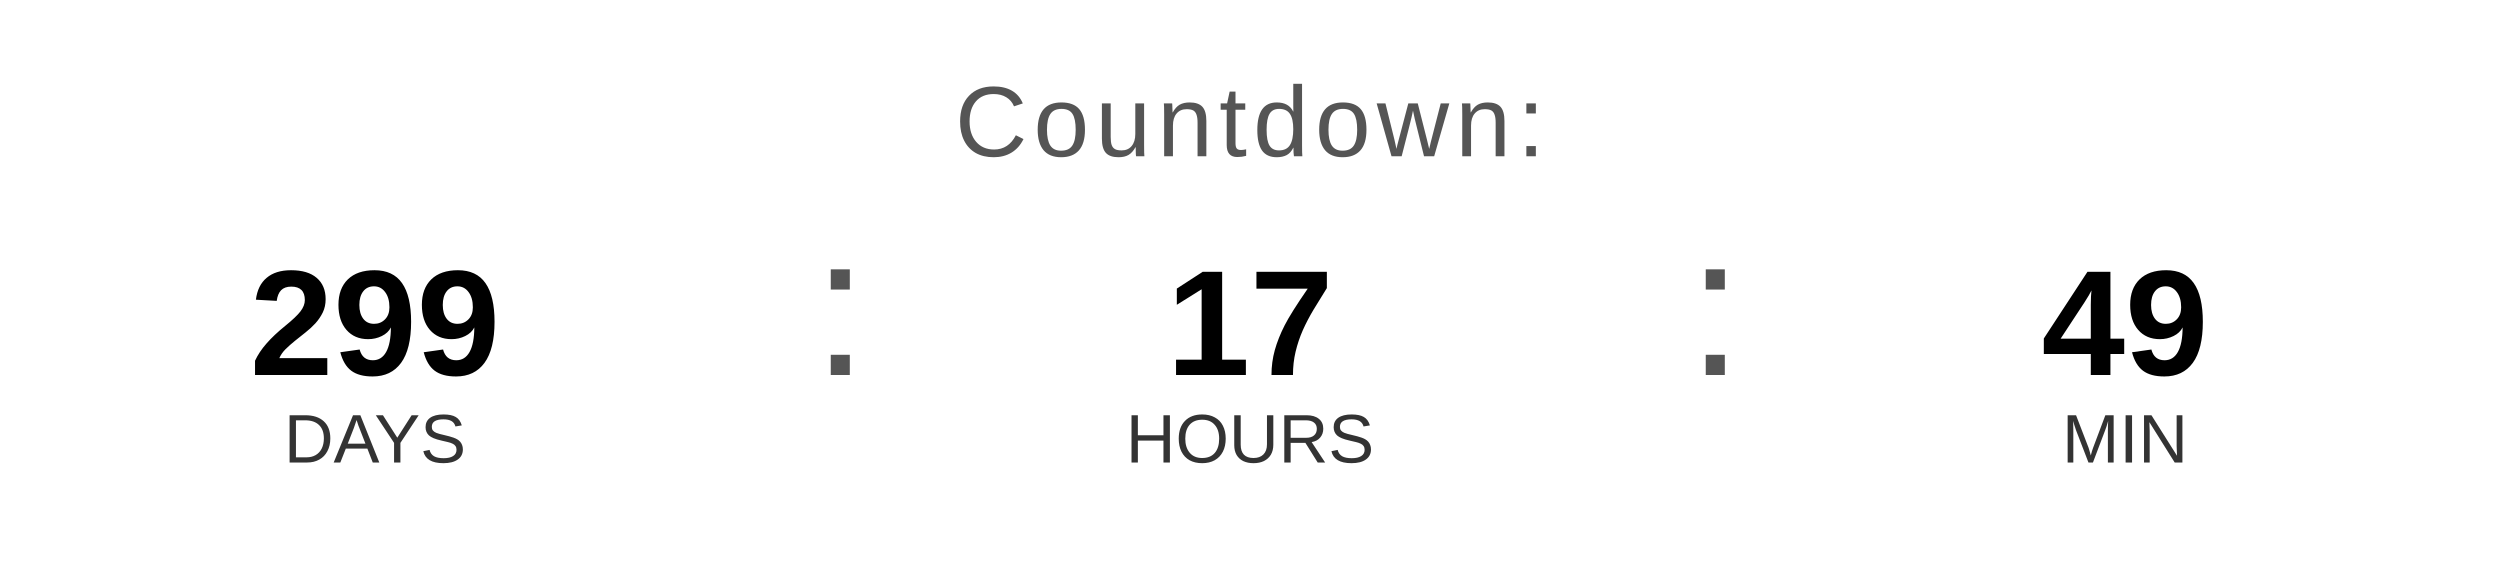
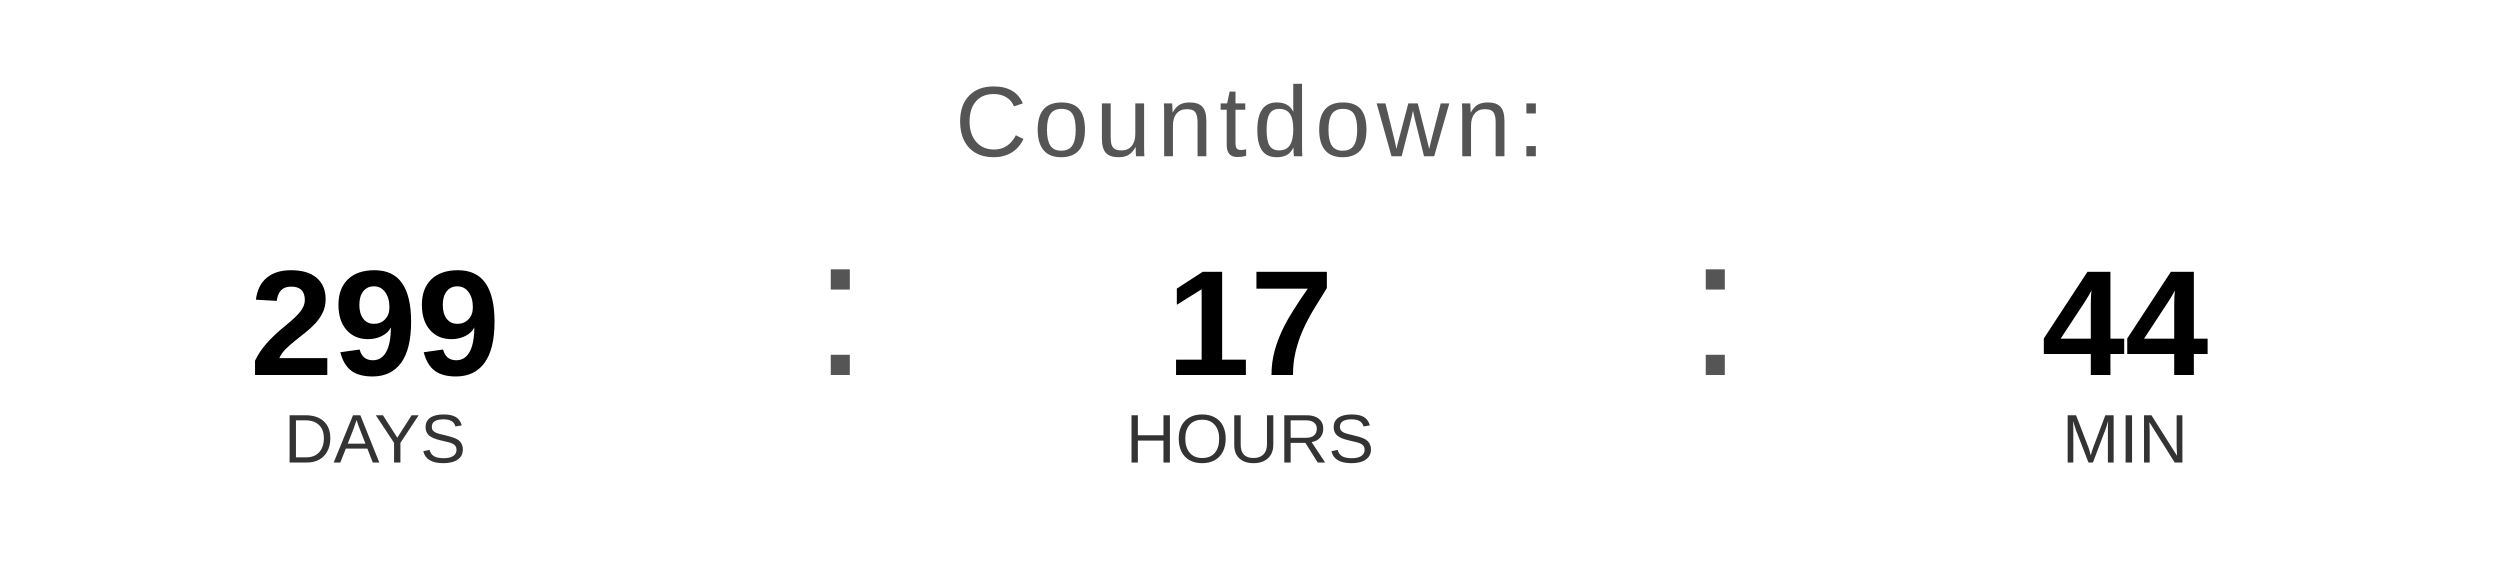
<svg xmlns="http://www.w3.org/2000/svg" width="400" height="90" viewBox="0 0 400 90">
  <text x="200" y="25" font-family="Arial, Helvetica, sans-serif" font-size="16" fill="#555555" text-anchor="middle" letter-spacing="1">
    Countdown:
  </text>
  <text x="60" y="60" font-family="Arial, Helvetica, sans-serif" font-size="24" font-weight="bold" fill="#000000" text-anchor="middle">299</text>
  <text x="60" y="74" font-family="Arial, Helvetica, sans-serif" font-size="11" fill="#333333" text-anchor="middle">DAYS</text>
  <text x="130" y="60" font-family="Arial, sans-serif" font-size="32" fill="#555555">:</text>
  <text x="200" y="60" font-family="Arial, Helvetica, sans-serif" font-size="24" font-weight="bold" fill="#000000" text-anchor="middle">17</text>
  <text x="200" y="74" font-family="Arial, Helvetica, sans-serif" font-size="11" fill="#333333" text-anchor="middle">HOURS</text>
  <text x="270" y="60" font-family="Arial, sans-serif" font-size="32" fill="#555555">:</text>
-   <text x="340" y="60" font-family="Arial, Helvetica, sans-serif" font-size="24" font-weight="bold" fill="#000000" text-anchor="middle">49</text>
+   <text x="340" y="60" font-family="Arial, Helvetica, sans-serif" font-size="24" font-weight="bold" fill="#000000" text-anchor="middle">44</text>
  <text x="340" y="74" font-family="Arial, Helvetica, sans-serif" font-size="11" fill="#333333" text-anchor="middle">MIN</text>
</svg>
